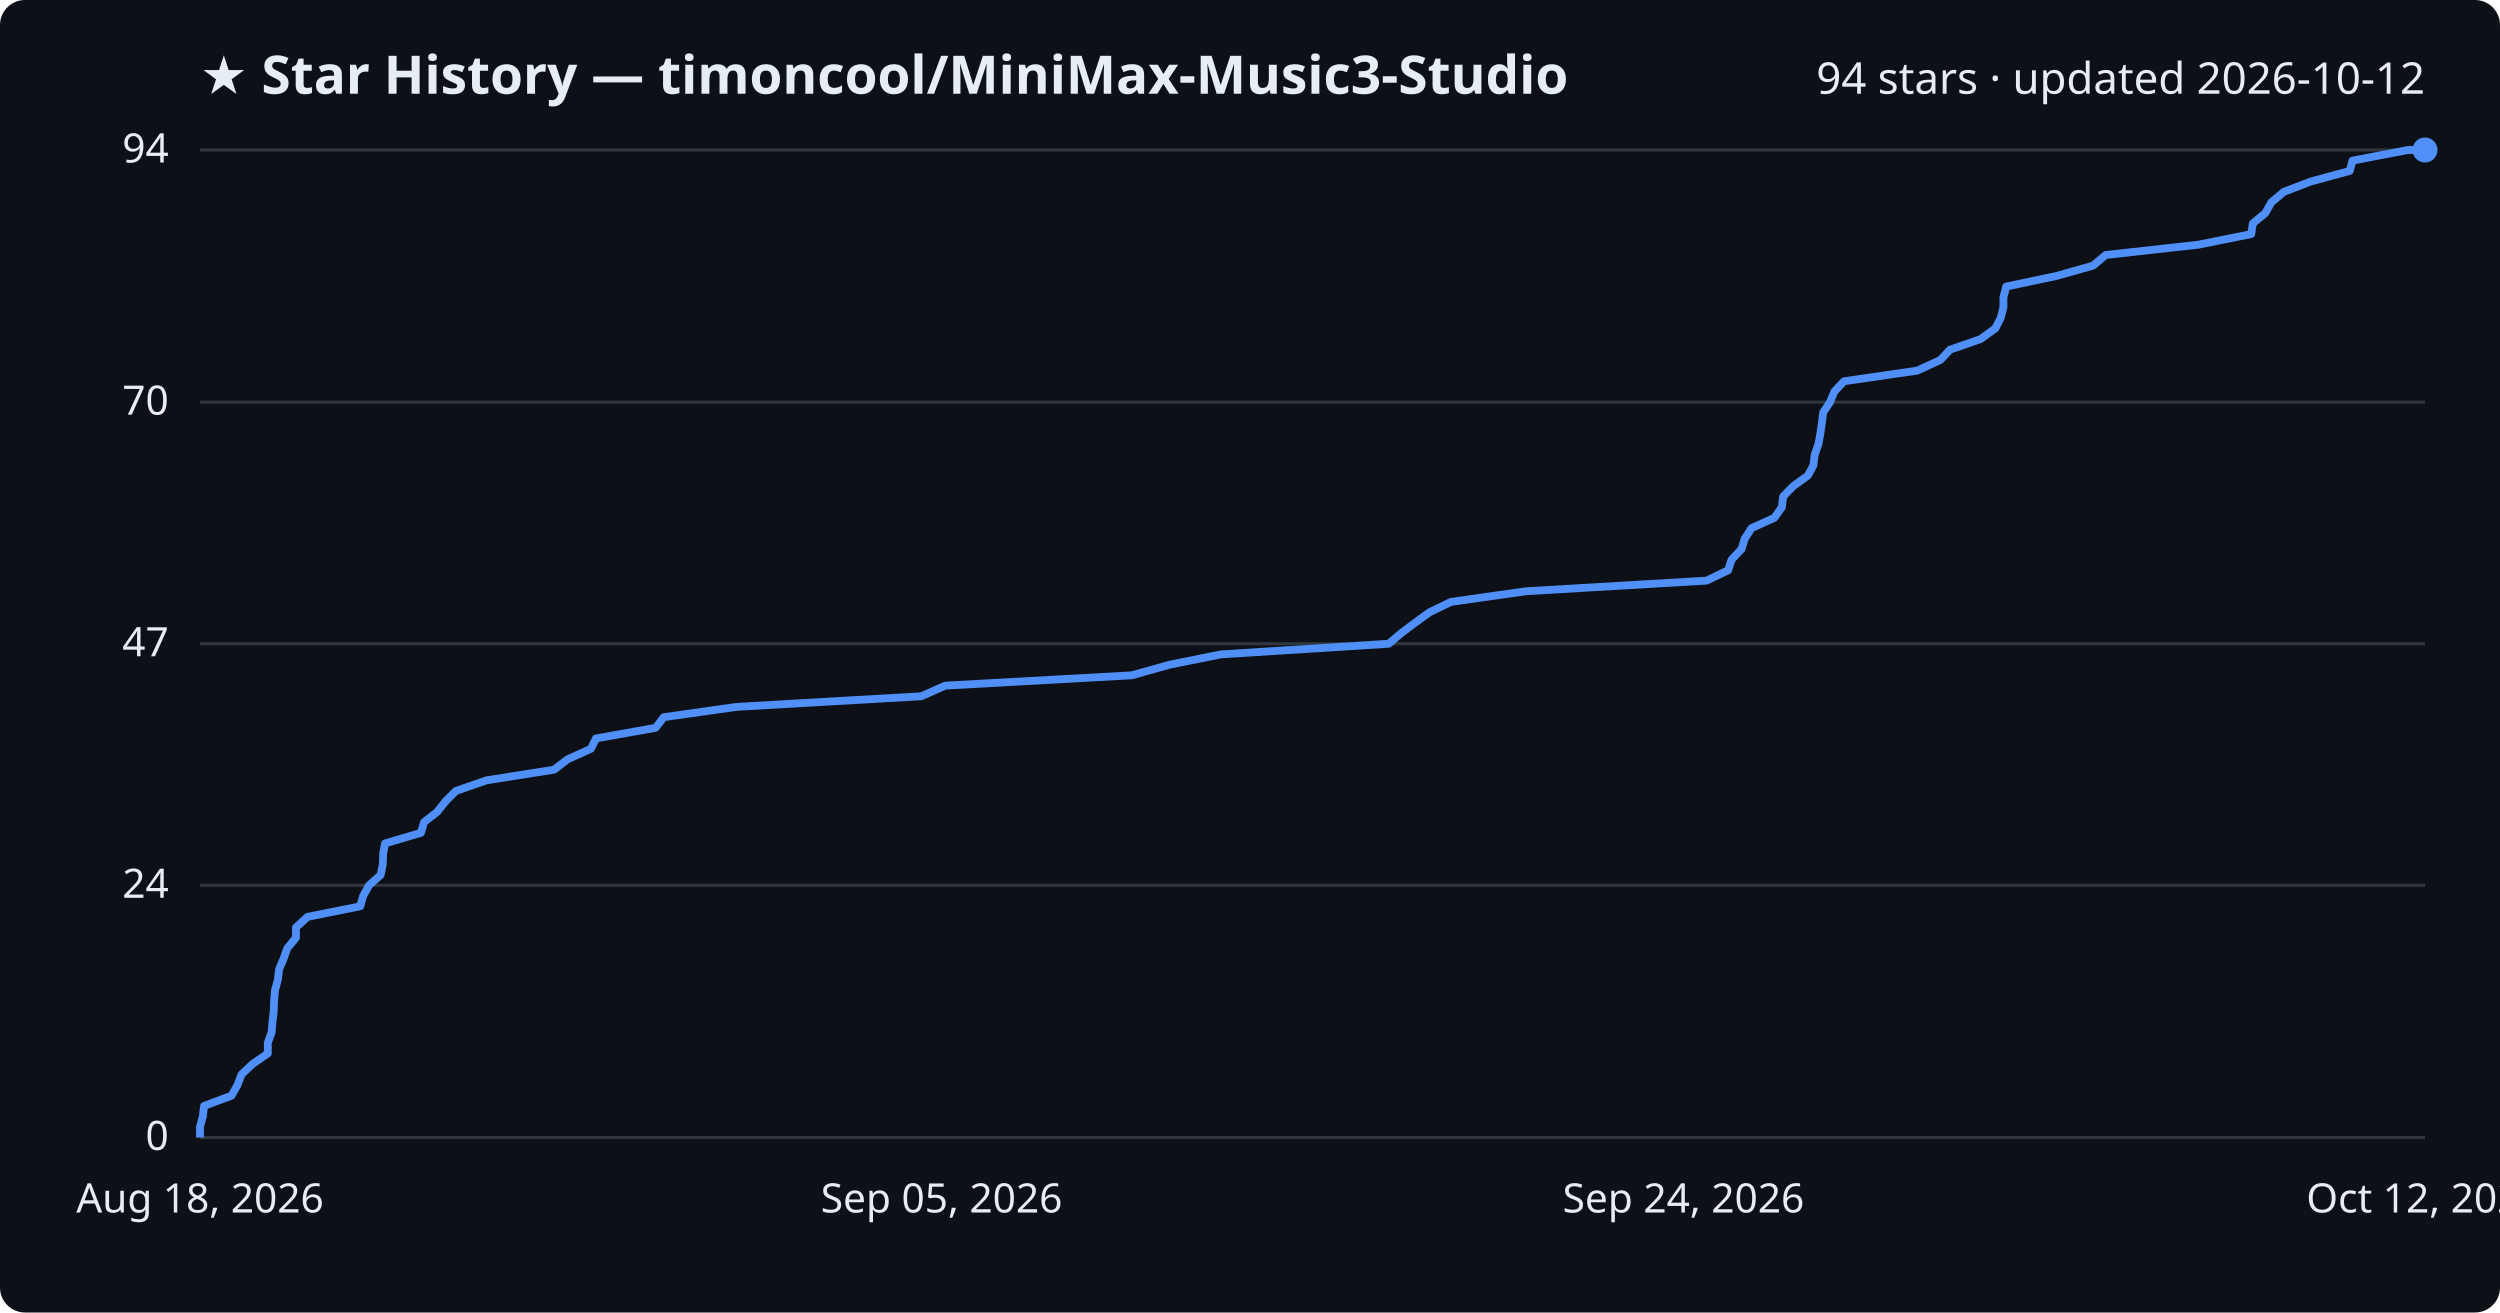
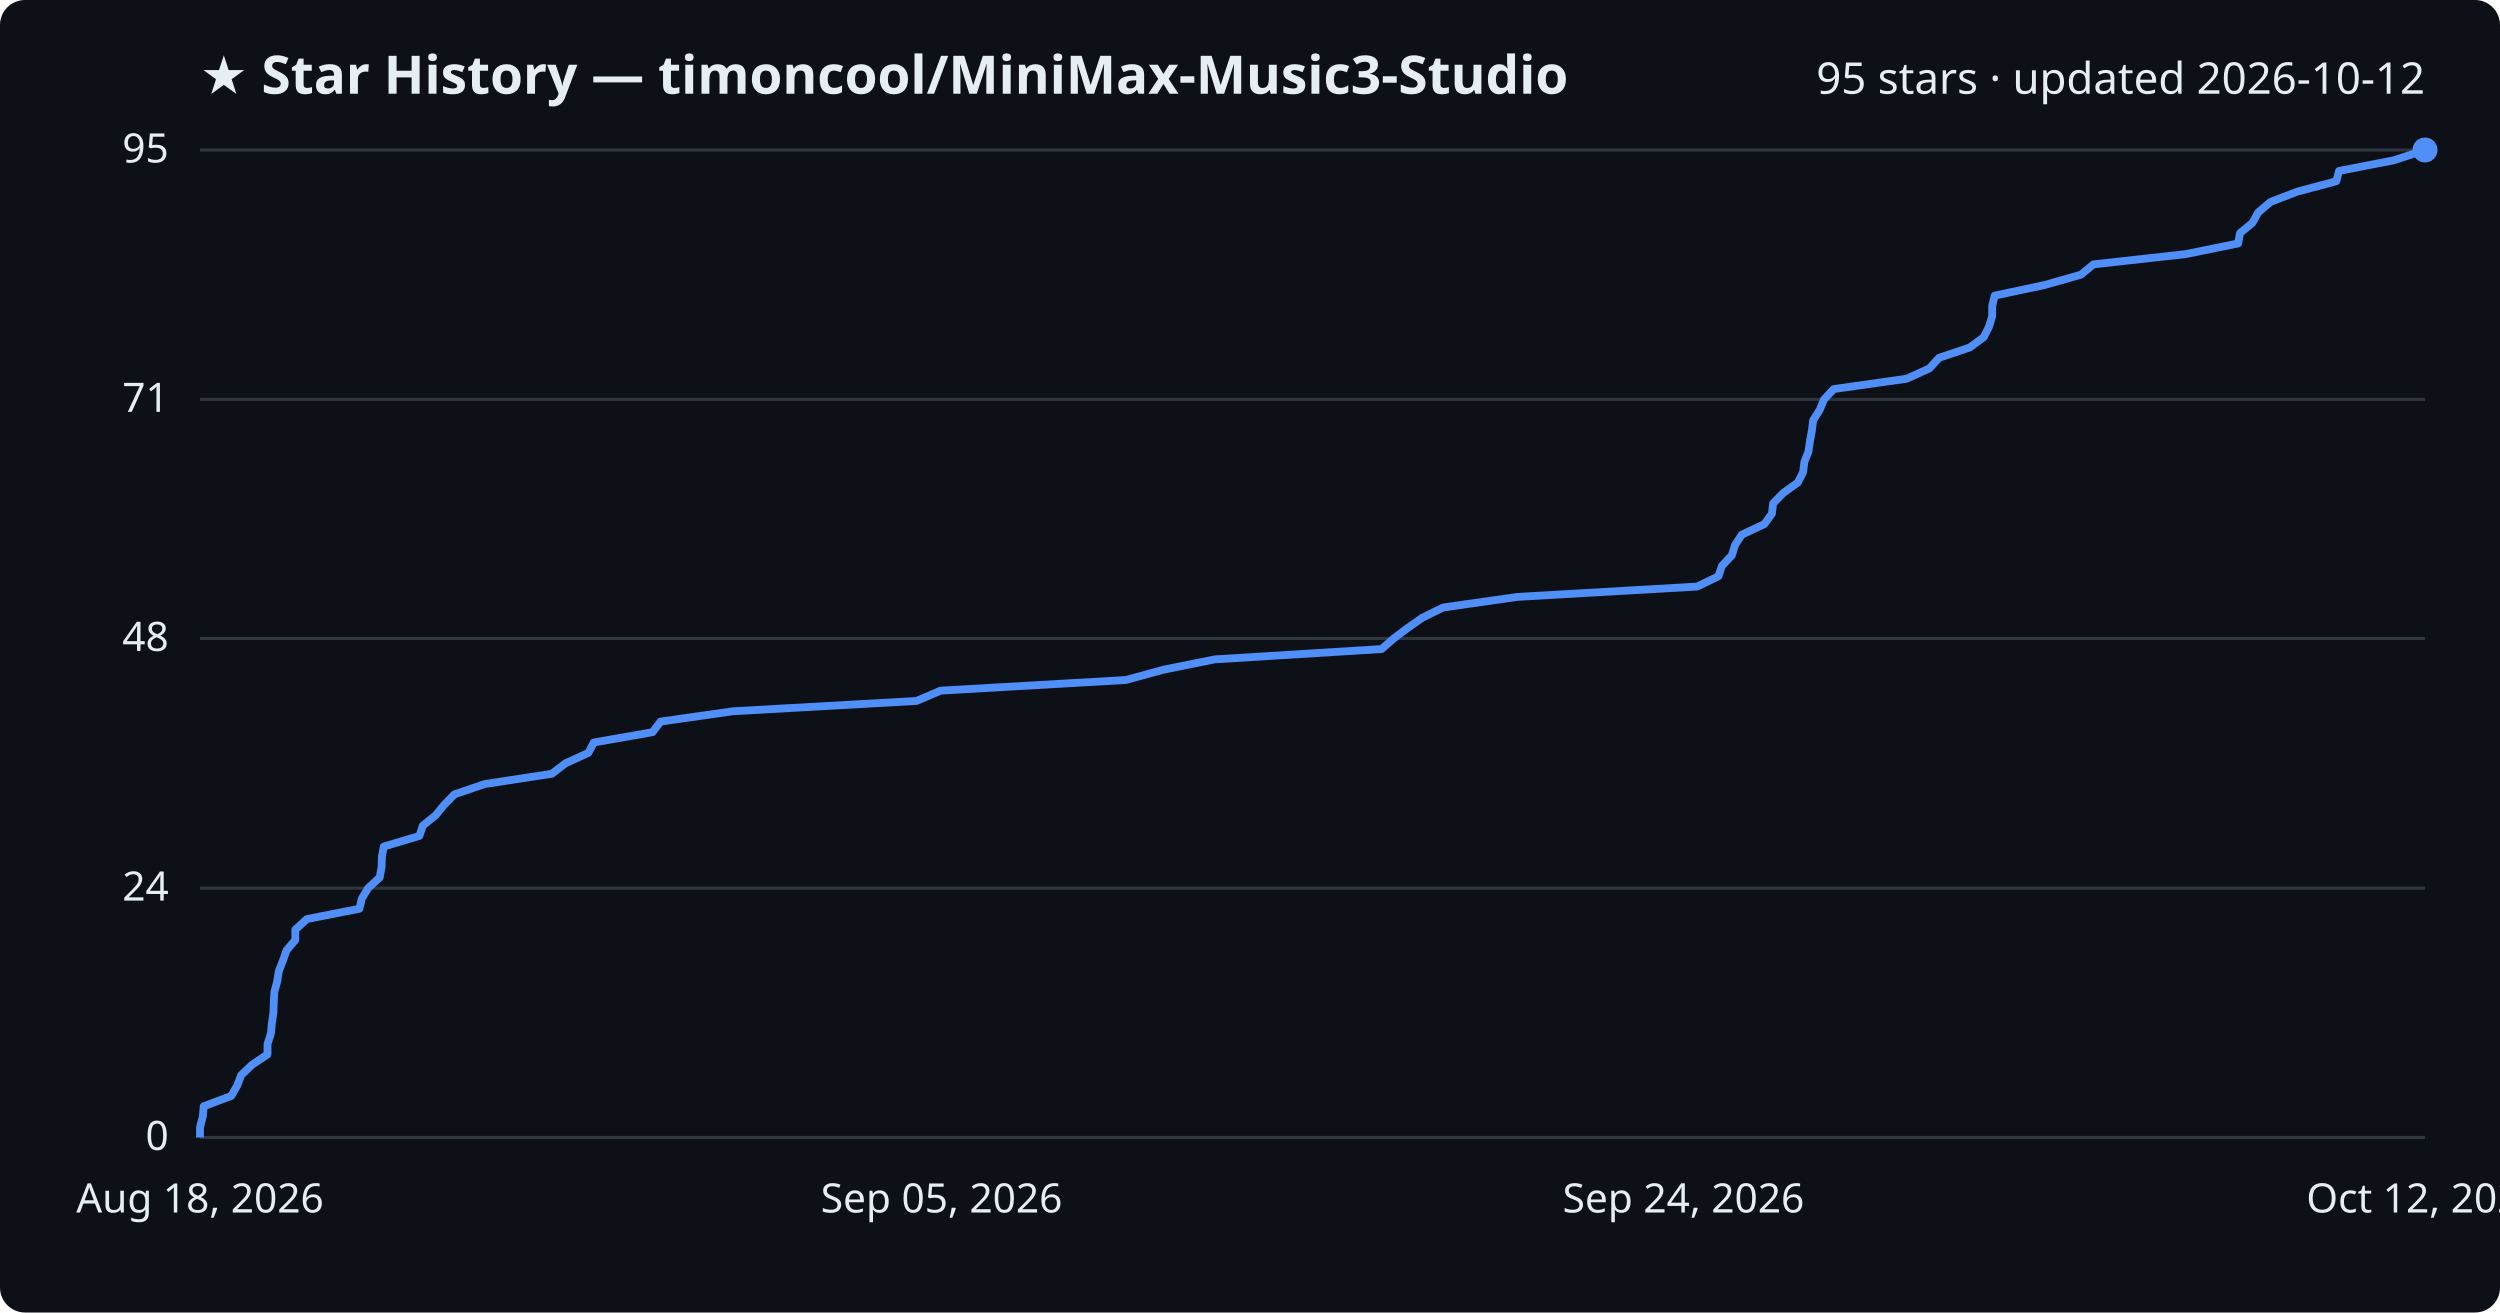
<svg xmlns="http://www.w3.org/2000/svg" viewBox="0 0 800 420" font-family="Segoe UI, sans-serif">
  <rect width="800" height="420" fill="#0d1117" rx="8" />
  <text x="64" y="30" fill="#e6edf3" font-size="17" font-weight="700">★ Star History — timoncool/MiniMax-Music3-Studio</text>
-   <text x="776" y="30" fill="#e6edf3" font-size="14" text-anchor="end">94 stars · updated 2026-10-12</text>
+   <text x="776" y="30" fill="#e6edf3" font-size="14" text-anchor="end">95 stars · updated 2026-10-12</text>
  <line x1="64" y1="364.0" x2="776" y2="364.0" stroke="#30363d" stroke-width="1" />
  <text x="54" y="368.0" fill="#e6edf3" font-size="13" text-anchor="end">0</text>
-   <line x1="64" y1="283.3" x2="776" y2="283.3" stroke="#30363d" stroke-width="1" />
-   <text x="54" y="287.3" fill="#e6edf3" font-size="13" text-anchor="end">24</text>
-   <line x1="64" y1="206.0" x2="776" y2="206.0" stroke="#30363d" stroke-width="1" />
-   <text x="54" y="210.0" fill="#e6edf3" font-size="13" text-anchor="end">47</text>
-   <line x1="64" y1="128.7" x2="776" y2="128.7" stroke="#30363d" stroke-width="1" />
-   <text x="54" y="132.7" fill="#e6edf3" font-size="13" text-anchor="end">70</text>
+   <line x1="64" y1="284.2" x2="776" y2="284.2" stroke="#30363d" stroke-width="1" />
+   <text x="54" y="288.2" fill="#e6edf3" font-size="13" text-anchor="end">24</text>
+   <line x1="64" y1="204.3" x2="776" y2="204.3" stroke="#30363d" stroke-width="1" />
+   <text x="54" y="208.3" fill="#e6edf3" font-size="13" text-anchor="end">48</text>
+   <line x1="64" y1="127.8" x2="776" y2="127.8" stroke="#30363d" stroke-width="1" />
+   <text x="54" y="131.8" fill="#e6edf3" font-size="13" text-anchor="end">71</text>
  <line x1="64" y1="48.0" x2="776" y2="48.0" stroke="#30363d" stroke-width="1" />
-   <text x="54" y="52.0" fill="#e6edf3" font-size="13" text-anchor="end">94</text>
-   <path d="M64.0,364.0 L64.0,360.6 L64.9,357.3 L65.3,353.9 L74.1,350.6 L76.0,347.2 L77.3,343.8 L80.8,340.5 L85.7,337.1 L85.7,333.7 L86.9,330.4 L87.2,327.0 L87.6,323.7 L87.7,320.3 L88.0,316.9 L88.9,313.6 L89.3,310.2 L90.7,306.9 L91.9,303.5 L94.7,300.1 L94.7,296.8 L98.4,293.4 L115.3,290.0 L116.2,286.7 L118.1,283.3 L121.8,280.0 L122.5,276.6 L122.6,273.2 L123.2,269.9 L134.7,266.5 L135.7,263.1 L139.9,259.8 L142.6,256.4 L145.9,253.1 L155.7,249.7 L177.3,246.3 L181.6,243.0 L189.1,239.6 L190.7,236.3 L209.8,232.9 L212.4,229.5 L235.7,226.2 L294.8,222.8 L302.5,219.4 L362.2,216.1 L374.3,212.7 L390.7,209.4 L444.4,206.0 L448.4,202.6 L452.8,199.3 L457.5,195.9 L464.3,192.6 L488.3,189.2 L546.1,185.8 L553.0,182.5 L554.1,179.1 L557.3,175.7 L558.3,172.4 L560.5,169.0 L567.8,165.7 L570.2,162.3 L570.6,158.9 L573.8,155.6 L578.5,152.2 L580.3,148.9 L580.7,145.5 L581.9,142.1 L582.5,138.8 L583.0,135.4 L583.4,132.0 L585.6,128.7 L587.0,125.3 L590.1,122.0 L613.5,118.6 L620.9,115.2 L624.0,111.9 L633.8,108.5 L638.5,105.1 L640.2,101.8 L641.1,98.4 L641.1,95.1 L642.0,91.7 L658.1,88.3 L669.8,85.0 L673.8,81.6 L703.5,78.3 L720.4,74.9 L720.9,71.5 L724.9,68.2 L726.8,64.8 L730.8,61.4 L739.4,58.1 L751.9,54.7 L752.8,51.4 L770.5,48.0 L776.0,48.0" fill="none" stroke="#4f8ff7" stroke-width="2.5" stroke-linejoin="round" />
+   <text x="54" y="52.0" fill="#e6edf3" font-size="13" text-anchor="end">95</text>
+   <path d="M64.0,364.0 L64.0,360.7 L64.9,357.3 L65.2,354.0 L74.0,350.7 L75.9,347.4 L77.2,344.0 L80.7,340.7 L85.6,337.4 L85.6,334.1 L86.7,330.7 L87.0,327.4 L87.5,324.1 L87.6,320.8 L87.8,317.4 L88.7,314.1 L89.2,310.8 L90.5,307.5 L91.7,304.1 L94.5,300.8 L94.5,297.5 L98.2,294.1 L115.0,290.8 L115.8,287.5 L117.8,284.2 L121.5,280.8 L122.1,277.5 L122.2,274.2 L122.8,270.9 L134.2,267.5 L135.3,264.2 L139.4,260.9 L142.1,257.6 L145.4,254.2 L155.1,250.9 L176.6,247.6 L180.9,244.3 L188.3,240.9 L190.0,237.6 L208.8,234.3 L211.4,230.9 L234.6,227.6 L293.3,224.3 L301.0,221.0 L360.3,217.6 L372.3,214.3 L388.7,211.0 L442.1,207.7 L446.0,204.3 L450.4,201.0 L455.1,197.7 L461.8,194.4 L485.6,191.0 L543.1,187.7 L549.9,184.4 L551.0,181.1 L554.2,177.7 L555.2,174.4 L557.4,171.1 L564.6,167.7 L567.0,164.4 L567.4,161.1 L570.6,157.8 L575.3,154.4 L577.0,151.1 L577.4,147.8 L578.7,144.5 L579.2,141.1 L579.8,137.8 L580.2,134.5 L582.3,131.2 L583.7,127.8 L586.8,124.5 L610.1,121.2 L617.4,117.9 L620.5,114.5 L630.3,111.2 L634.8,107.9 L636.5,104.5 L637.5,101.2 L637.5,97.9 L638.3,94.6 L654.3,91.2 L665.9,87.9 L669.9,84.6 L699.5,81.3 L716.2,77.9 L716.8,74.6 L720.8,71.3 L722.6,68.0 L726.6,64.6 L735.2,61.3 L747.6,58.0 L748.5,54.7 L766.0,51.3 L776.0,48.0 L776.0,48.0" fill="none" stroke="#4f8ff7" stroke-width="2.5" stroke-linejoin="round" />
  <circle cx="776.0" cy="48.0" r="4" fill="#4f8ff7" />
  <text x="64.0" y="388" fill="#e6edf3" font-size="13" text-anchor="middle">Aug 18, 2026</text>
  <text x="301.3" y="388" fill="#e6edf3" font-size="13" text-anchor="middle">Sep 05, 2026</text>
  <text x="538.7" y="388" fill="#e6edf3" font-size="13" text-anchor="middle">Sep 24, 2026</text>
  <text x="776.0" y="388" fill="#e6edf3" font-size="13" text-anchor="middle">Oct 12, 2026</text>
</svg>
